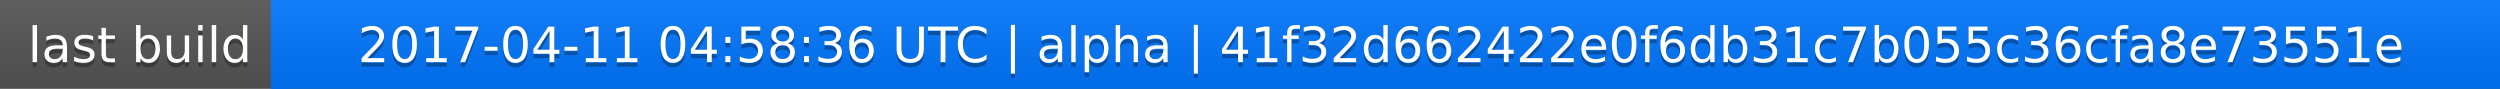
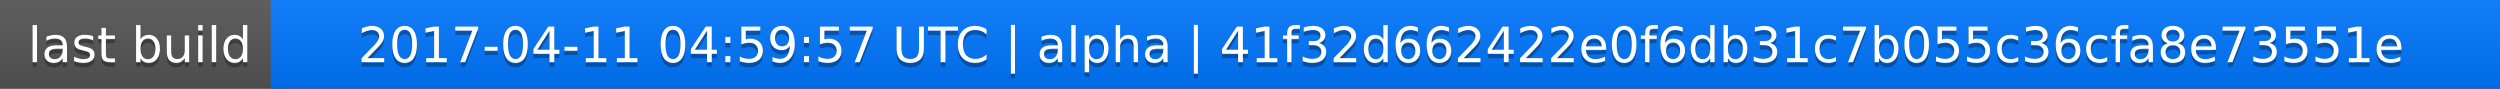
<svg xmlns="http://www.w3.org/2000/svg" width="563" height="20">
  <linearGradient id="a" x2="0" y2="100%">
    <stop offset="0" stop-color="#bbb" stop-opacity=".1" />
    <stop offset="1" stop-opacity=".1" />
  </linearGradient>
  <rect rx="0" width="563" height="20" fill="#555" />
  <rect rx="0" x="61" width="502" height="20" fill="#07f" />
  <path fill="#07f" d="M61 0h4v20h-4z" />
  <rect rx="0" width="563" height="20" fill="url(#a)" />
  <g fill="#fff" text-anchor="middle" font-family="DejaVu Sans,Verdana,Geneva,sans-serif" font-size="11">
    <text x="31.5" y="15" fill="#010101" fill-opacity=".3">last build</text>
    <text x="31.5" y="14">last build</text>
-     <text x="311" y="15" fill="#010101" fill-opacity=".3">2017-04-11 04:58:36 UTC | alpha | 41f32d662422e0f6db31c7b055c36cfa8e73551e</text>
-     <text x="311" y="14">2017-04-11 04:58:36 UTC | alpha | 41f32d662422e0f6db31c7b055c36cfa8e73551e</text>
+     <text x="311" y="15" fill="#010101" fill-opacity=".3">2017-04-11 04:59:57 UTC | alpha | 41f32d662422e0f6db31c7b055c36cfa8e73551e</text>
+     <text x="311" y="14">2017-04-11 04:59:57 UTC | alpha | 41f32d662422e0f6db31c7b055c36cfa8e73551e</text>
  </g>
</svg>
